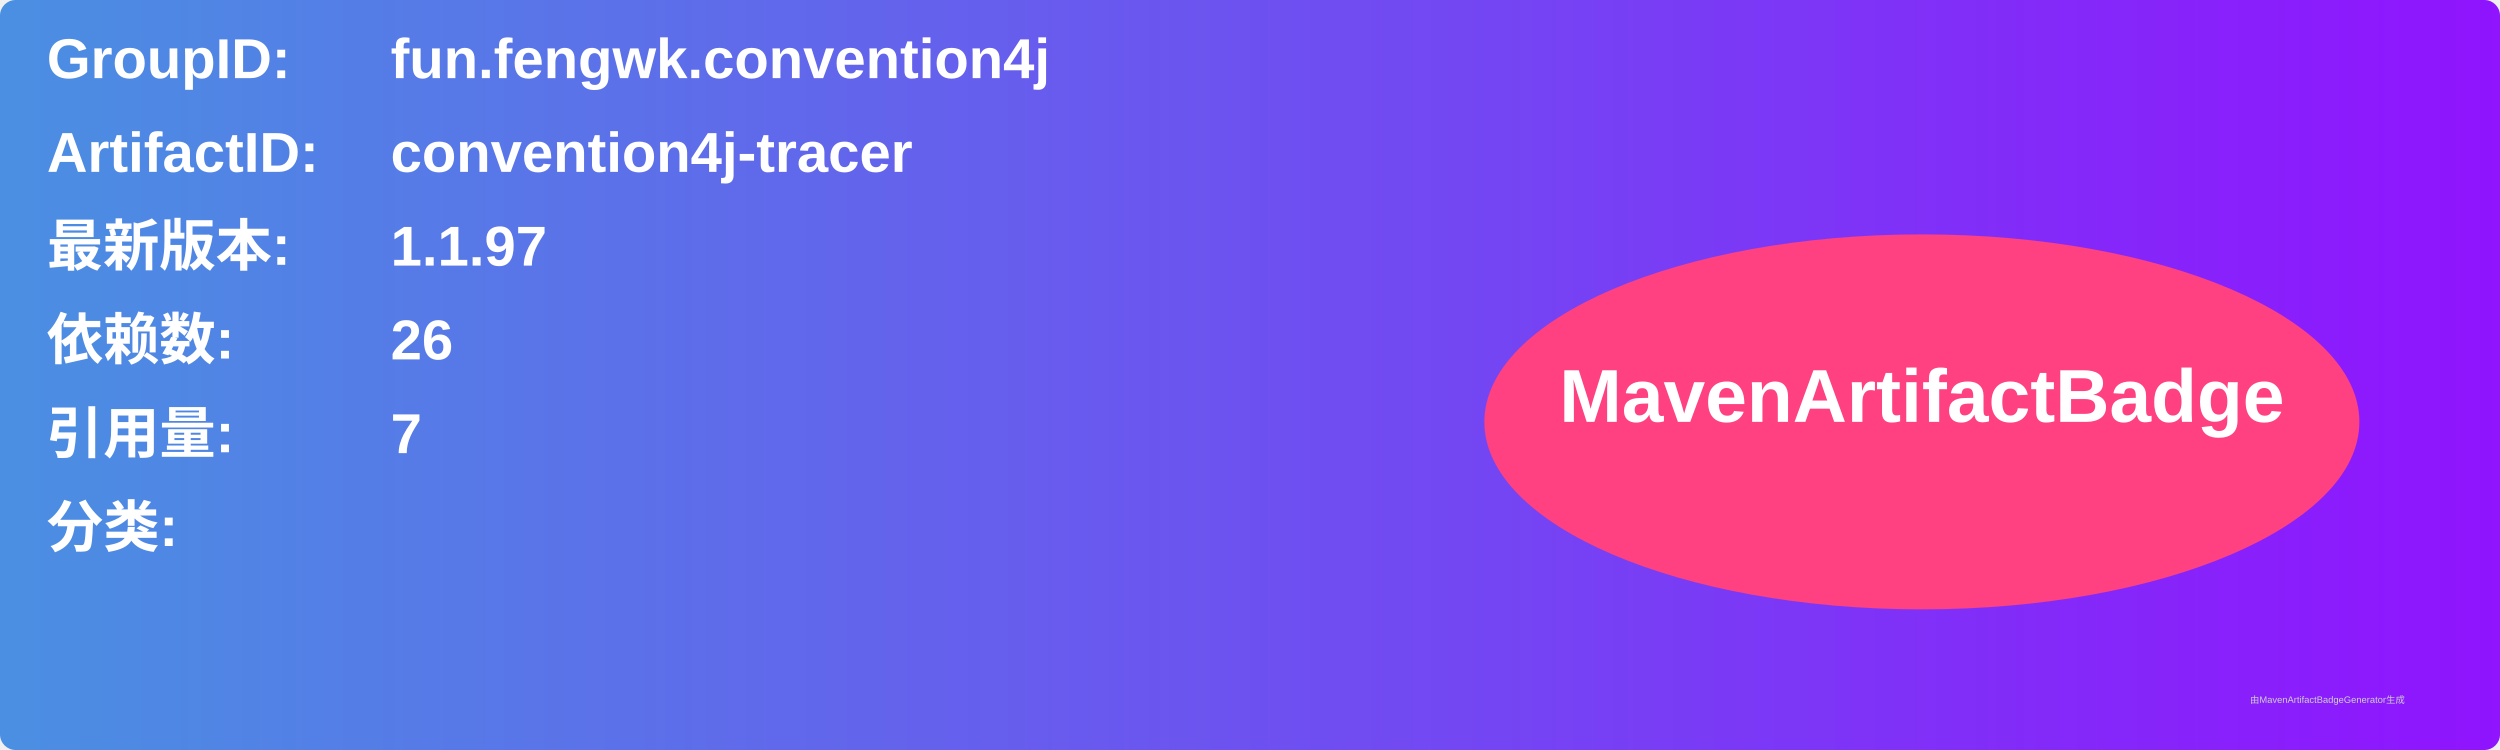
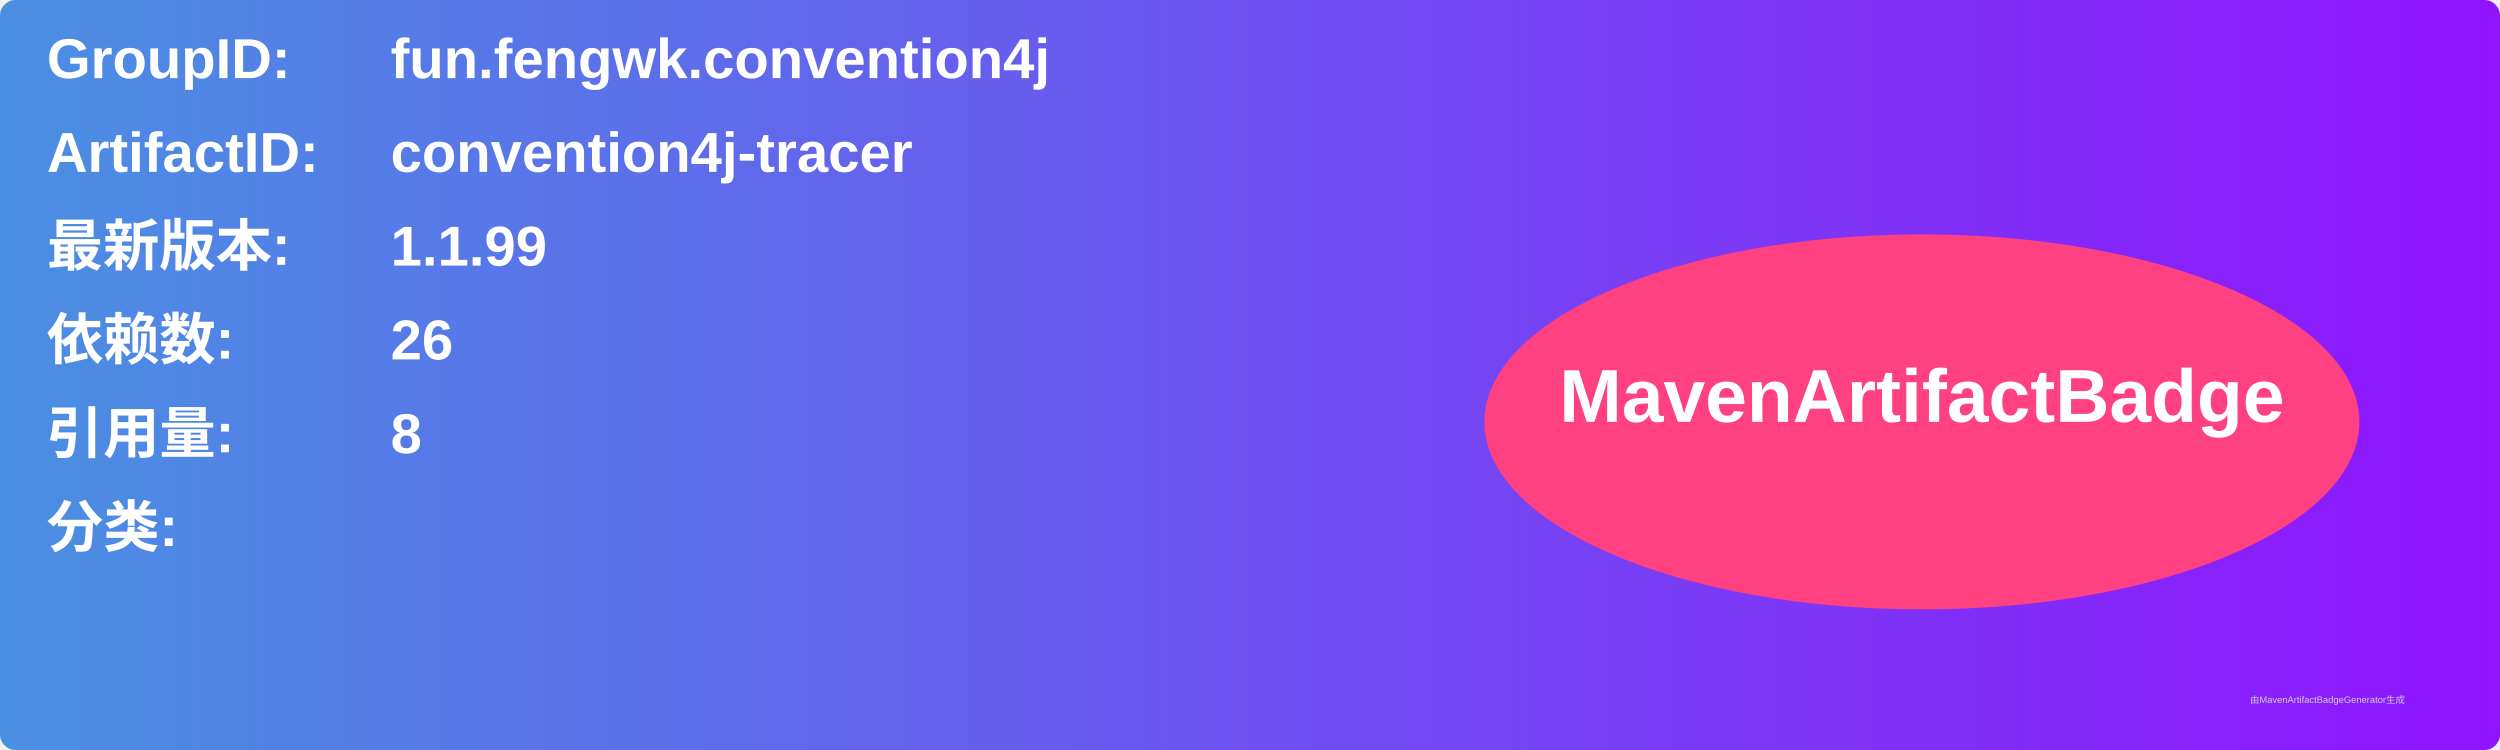
<svg xmlns="http://www.w3.org/2000/svg" width="800" height="240" viewBox="0 0 800 240">
  <linearGradient id="grad" x1="0%" y1="0%" x2="100%" y2="0%">
    <stop offset="0%" stop-color="#4a90e2" />
    <stop offset="100%" stop-color="#9013fe" />
  </linearGradient>
  <rect width="100%" height="100%" rx="5" ry="5" fill="url(#grad)" />
  <g transform="translate(15, 15)">
    <text x="0" y="10" font-family="Arial" font-size="18" fill="white" font-weight="bold" width="260">GroupID:</text>
    <text x="110" y="10" font-family="Arial" font-size="18" fill="white" font-weight="bold" width="460">fun.fengwk.convention4j</text>
    <text x="0" y="40" font-family="Arial" font-size="18" fill="white" font-weight="bold" width="260">ArtifactID:</text>
    <text x="110" y="40" font-family="Arial" font-size="18" fill="white" font-weight="bold" width="460">convention4j-tracer</text>
    <text x="0" y="70" font-family="Arial" font-size="18" fill="white" font-weight="bold">最新版本:</text>
    <text x="110" y="70" font-family="Arial" font-size="18" fill="white" font-weight="bold">
-       <tspan font-weight="bold">1.1.97</tspan>
+       <tspan font-weight="bold">1.1.99</tspan>
    </text>
    <text x="0" y="100" font-family="Arial" font-size="18" fill="white" font-weight="bold">依赖数: </text>
    <text x="110" y="100" font-family="Arial" font-size="18" fill="white">
      <tspan font-weight="bold">26</tspan>
    </text>
    <text x="0" y="130" font-family="Arial" font-size="18" fill="white" font-weight="bold">引用量: </text>
    <text x="110" y="130" font-family="Arial" font-size="18" fill="white">
-       <tspan font-weight="bold">7</tspan>
+       <tspan font-weight="bold">8</tspan>
    </text>
    <text x="0" y="160" font-family="Arial" font-size="18" fill="white" font-weight="bold">分类:</text>
    <text x="10" y="190" font-family="Arial" font-size="10" fill="white">
      <tspan font-weight="bold" />
    </text>
    <ellipse cx="600" cy="120" rx="140" ry="60" fill="#ff4081" />
    <text x="600" y="120" text-anchor="middle" font-family="Arial" font-size="24" fill="white" font-weight="bold">MavenArtifactBadge</text>
  </g>
  <text x="720" y="225" font-family="Arial" font-size="3" fill="#d0d0d0">由MavenArtifactBadgeGenerator生成</text>
</svg>
